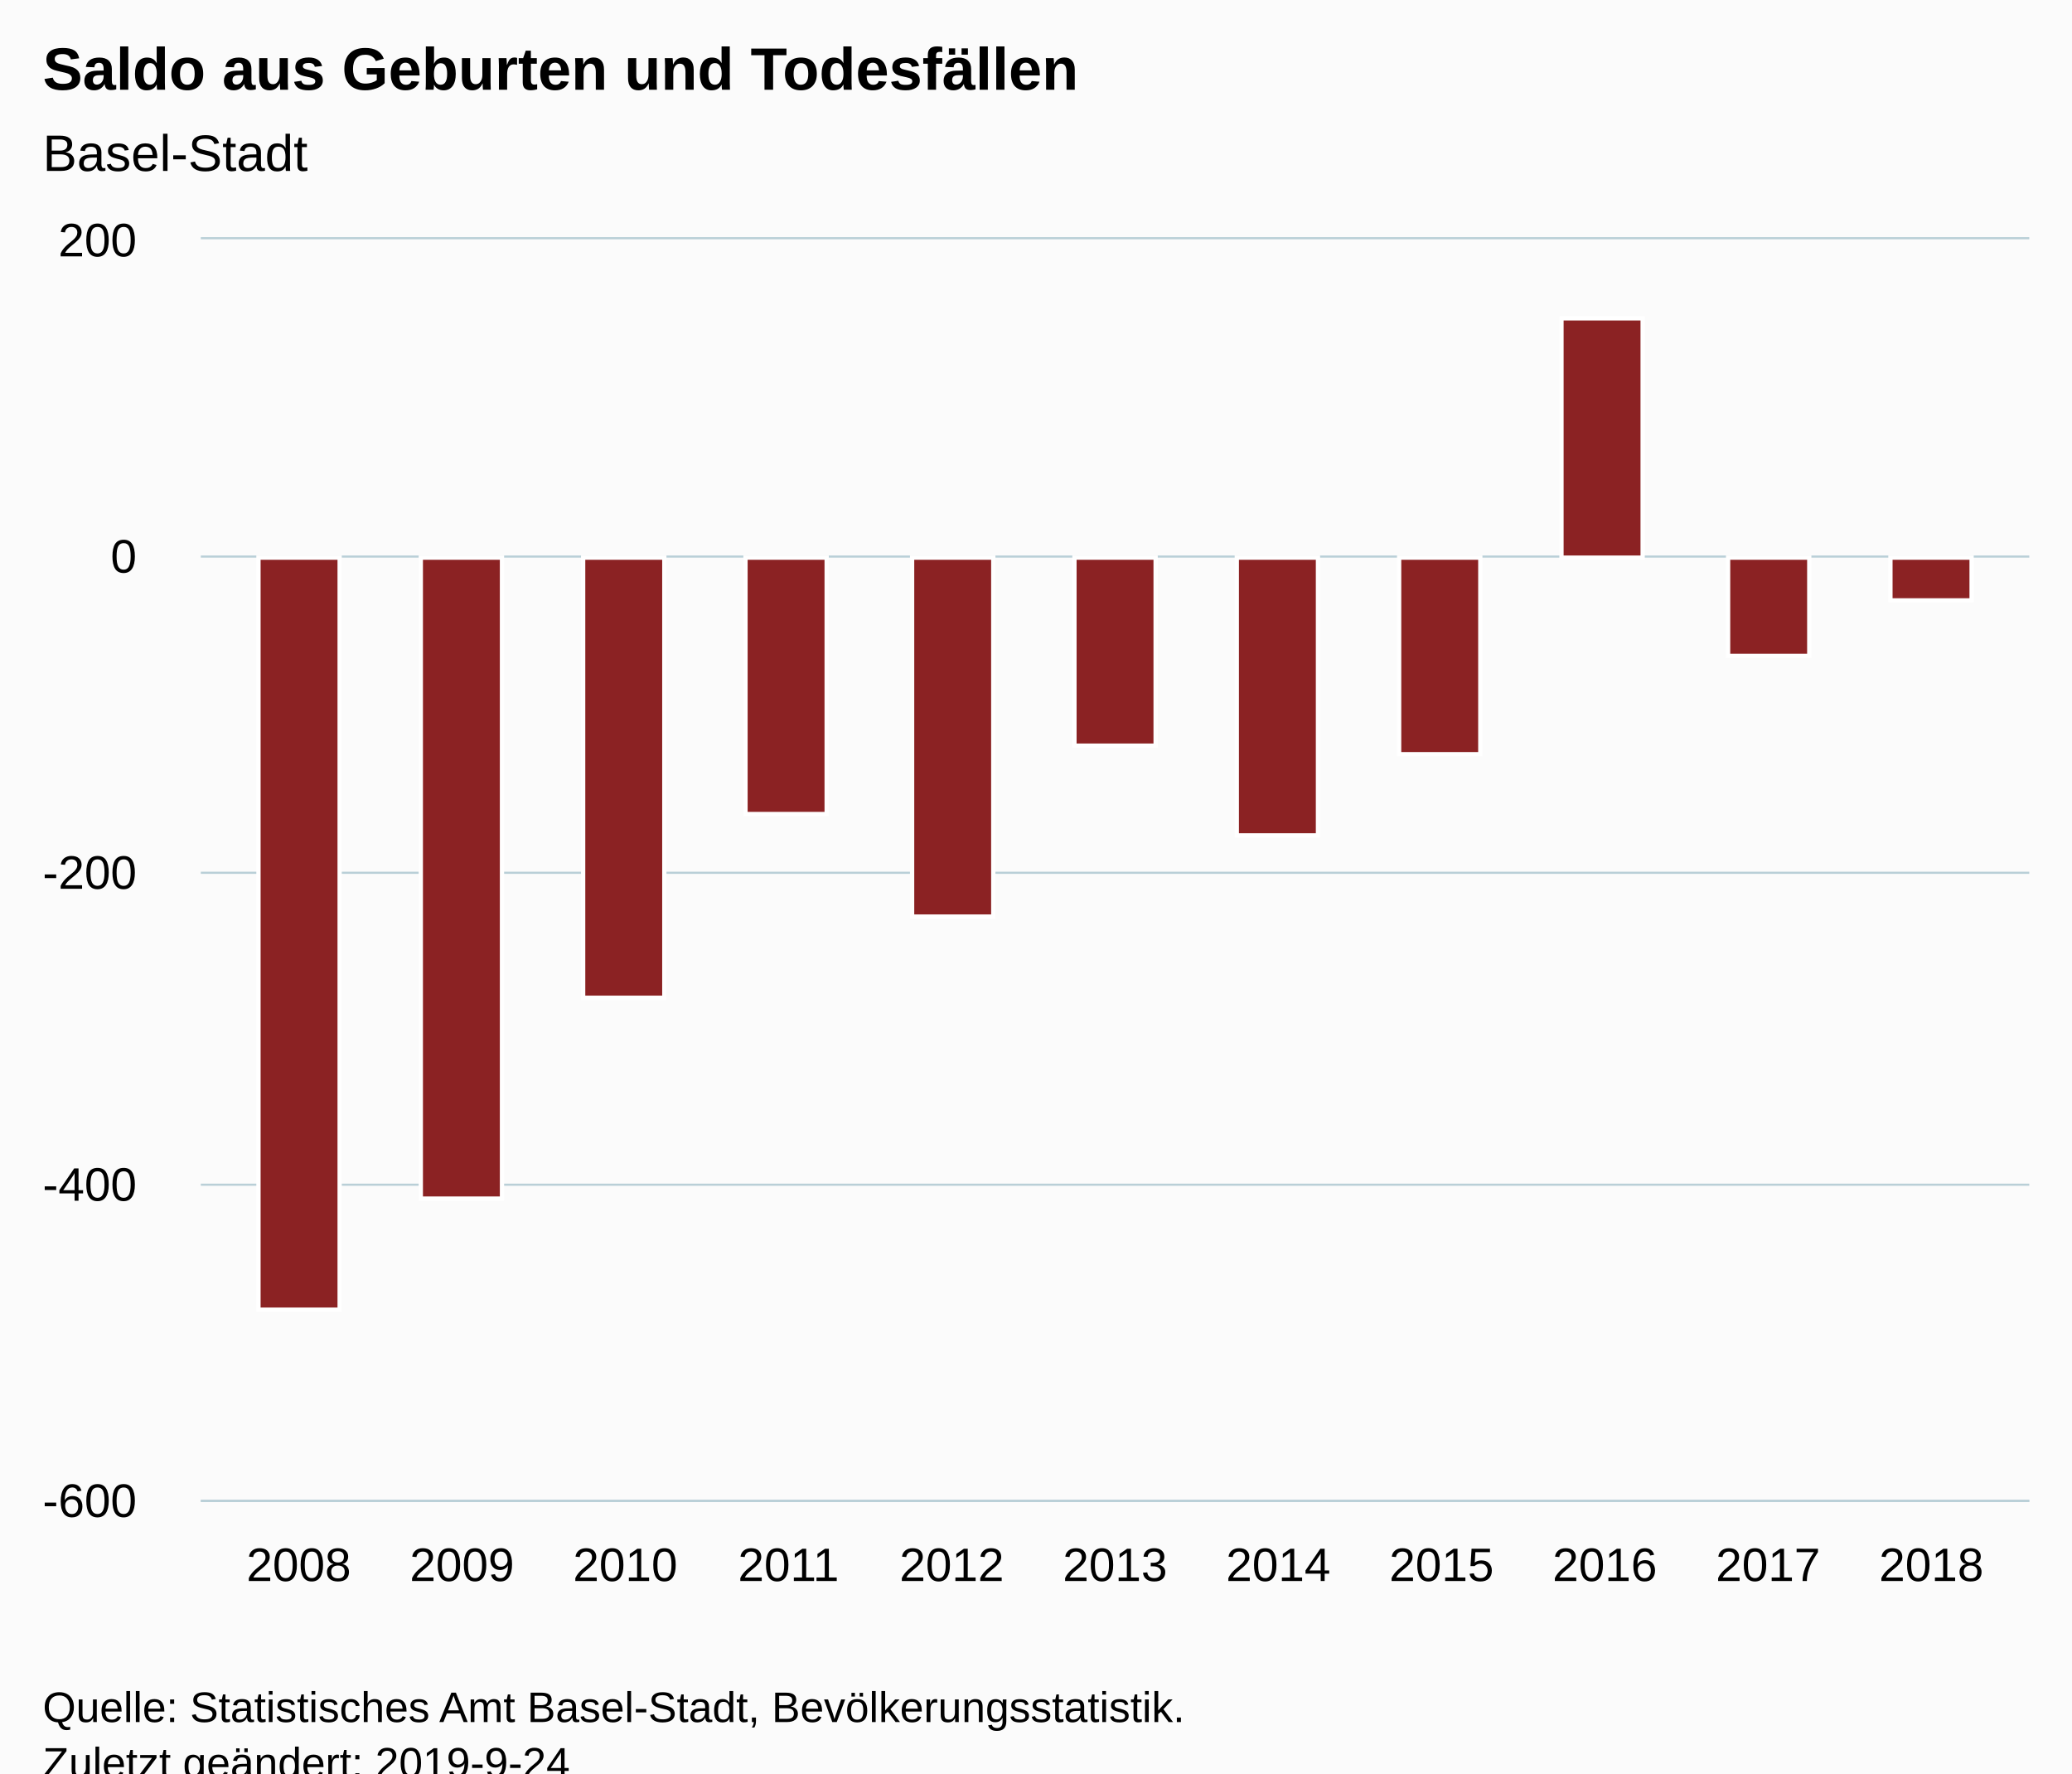
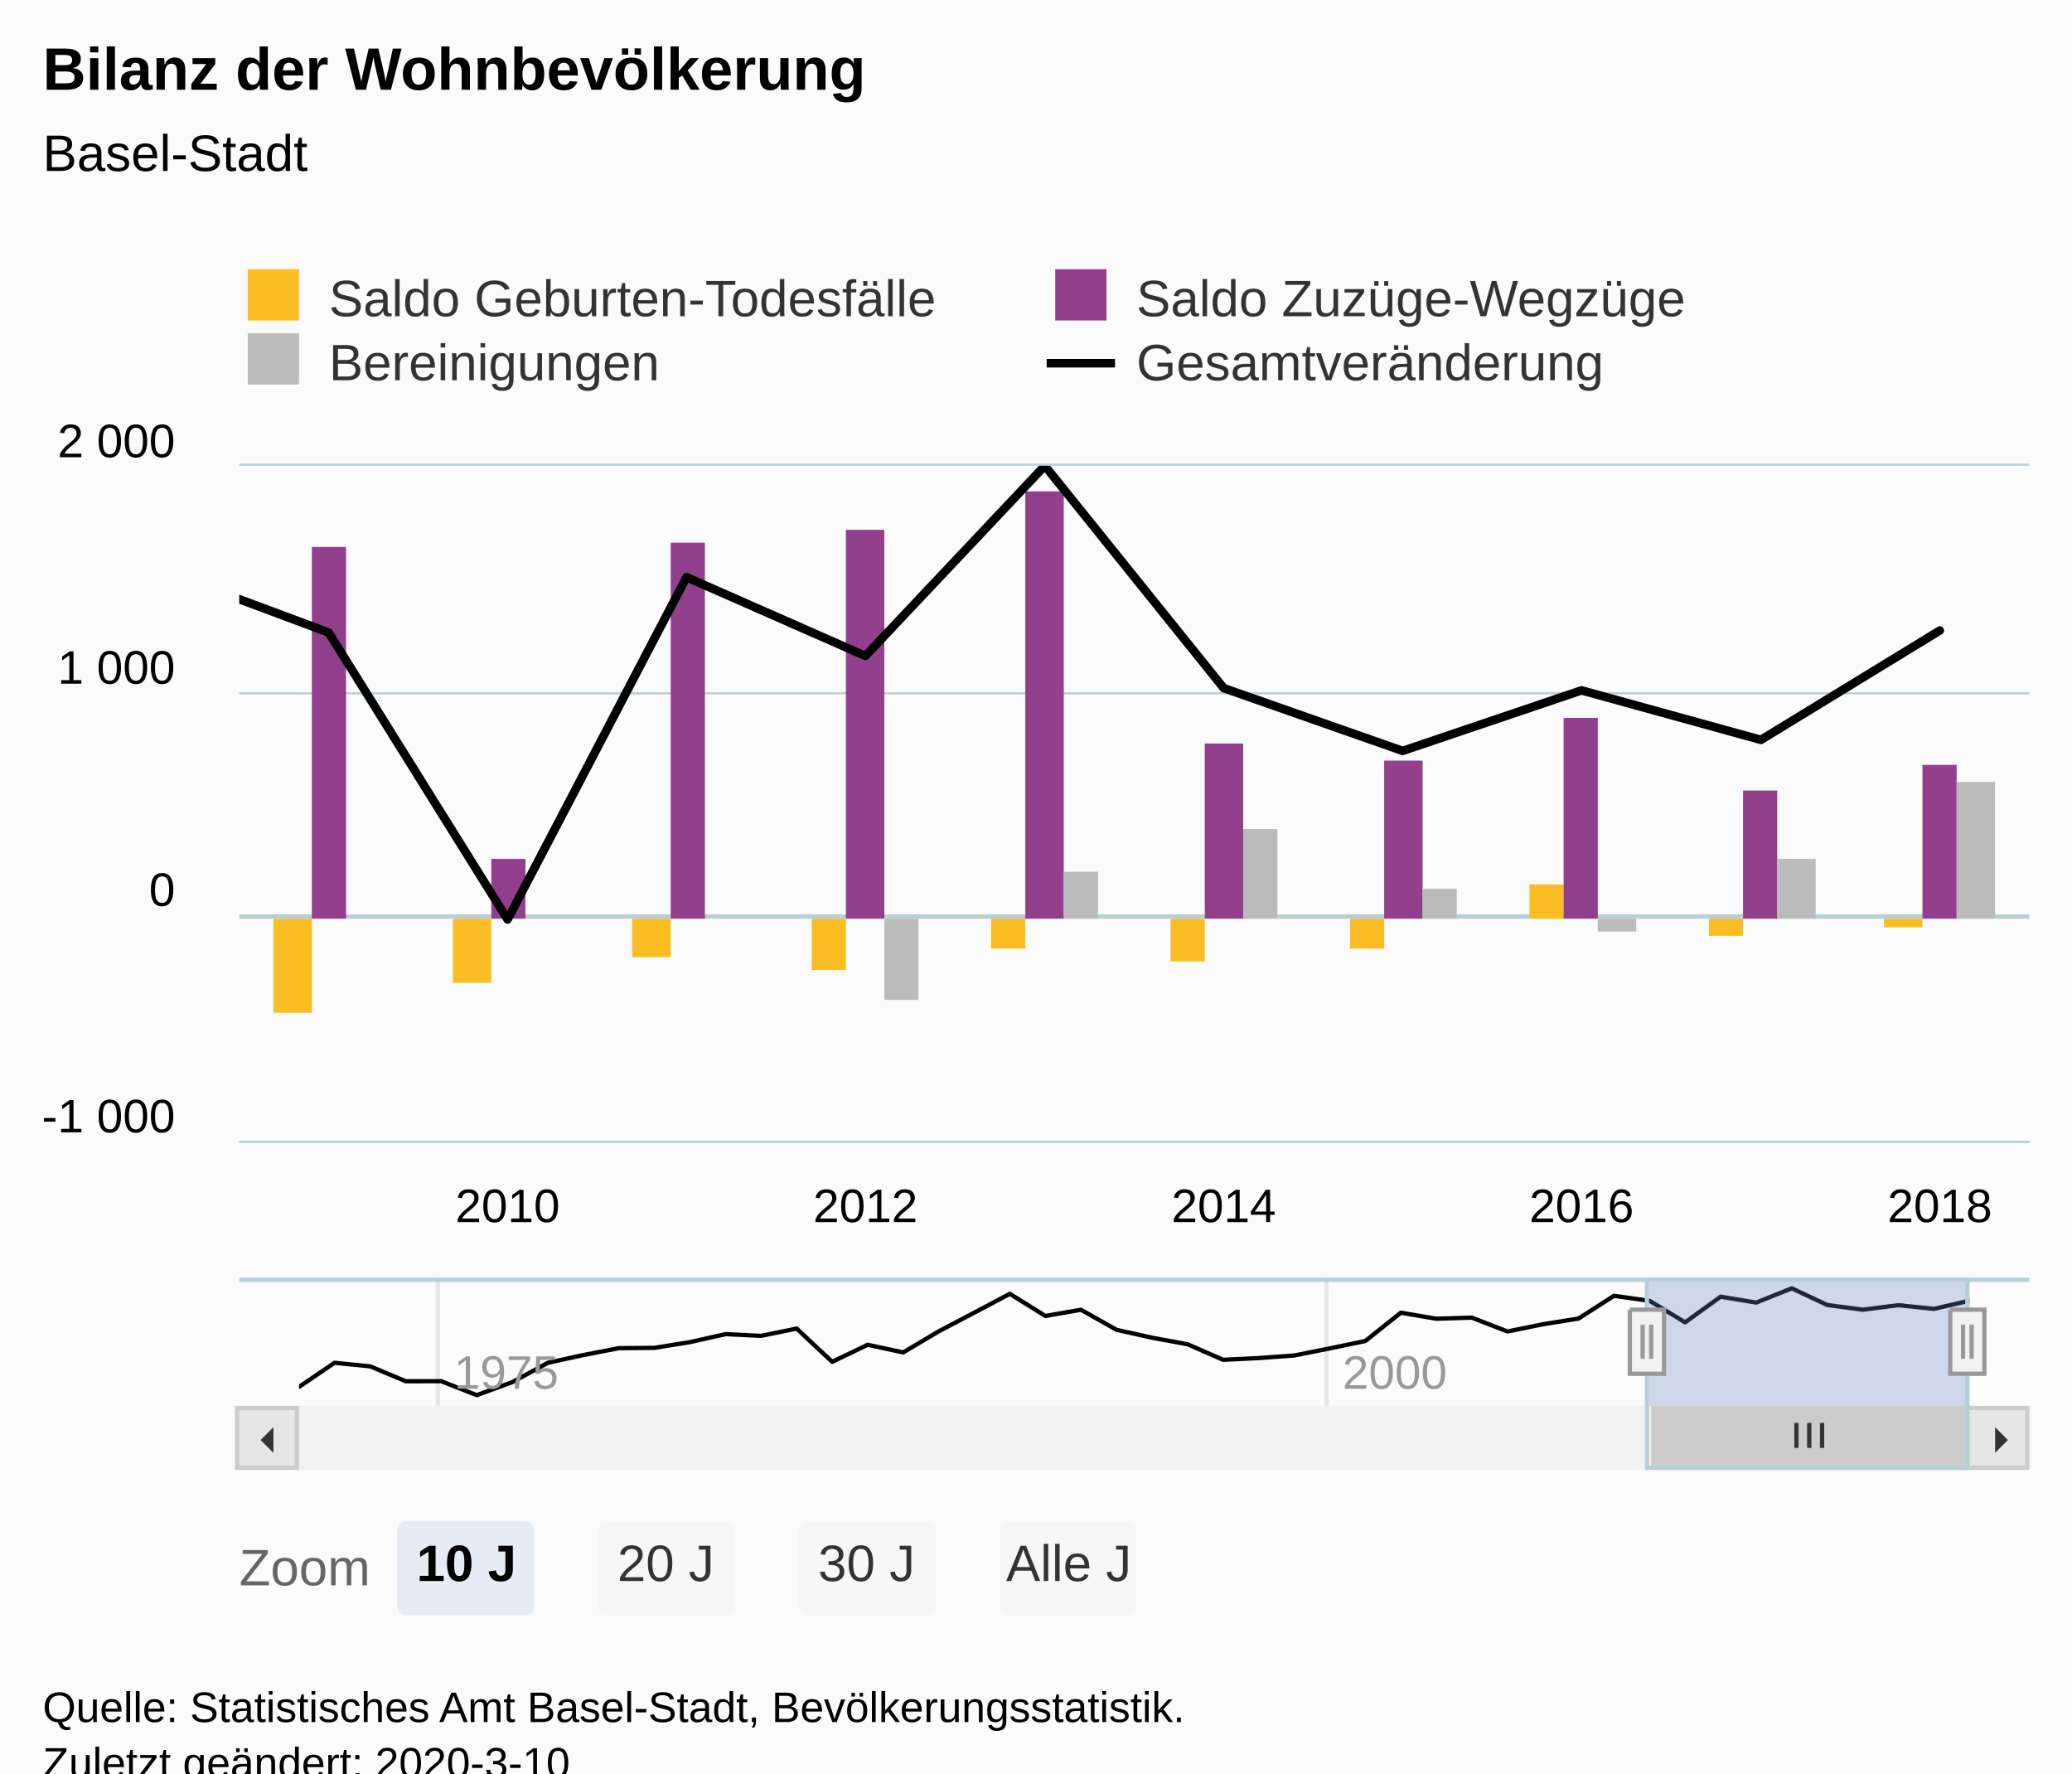
<svg xmlns="http://www.w3.org/2000/svg" version="1.1" class="highcharts-root" style="font-family:Arial;font-size:12px;" viewBox="0 0 485 415">
  <defs>
-     <clipPath id="highcharts-9hcsncm-6">
-       <rect x="0" y="0" width="428" height="295" fill="none" />
+     <clipPath id="highcharts-705a0f4-9">
+       <rect x="0" y="0" width="419" height="158" fill="none" />
    </clipPath>
-     <clipPath id="highcharts-9hcsncm-7">
-       <rect x="0" y="0" width="428" height="295" fill="none" />
+     <clipPath id="highcharts-705a0f4-10">
+       <rect x="0" y="0" width="419" height="158" fill="none" />
+     </clipPath>
+     <clipPath id="highcharts-705a0f4-11">
+       <rect x="0" y="0" width="391" height="30" fill="none" />
    </clipPath>
  </defs>
  <rect fill="#fbfbfb" class="highcharts-background" x="0" y="0" width="485" height="428" rx="0" ry="0" />
-   <rect fill="none" class="highcharts-plot-background" x="47" y="56" width="428" height="295" />
+   <rect fill="none" class="highcharts-plot-background" x="56" y="109" width="419" height="158" />
  <g class="highcharts-pane-group" data-z-index="0" />
+   <g class="highcharts-plot-lines-0" data-z-index="0">
+     <path fill="none" class="highcharts-plot-line " stroke="#B9CFD7" stroke-width="1" d="M 56 214.5 L 475 214.5" />
+   </g>
  <g class="highcharts-grid highcharts-xaxis-grid " data-z-index="1">
-     <path fill="none" data-z-index="1" class="highcharts-grid-line" d="M 69.5 56 L 69.5 351" opacity="1" />
-     <path fill="none" data-z-index="1" class="highcharts-grid-line" d="M 107.5 56 L 107.5 351" opacity="1" />
-     <path fill="none" data-z-index="1" class="highcharts-grid-line" d="M 145.5 56 L 145.5 351" opacity="1" />
-     <path fill="none" data-z-index="1" class="highcharts-grid-line" d="M 184.5 56 L 184.5 351" opacity="1" />
-     <path fill="none" data-z-index="1" class="highcharts-grid-line" d="M 222.5 56 L 222.5 351" opacity="1" />
-     <path fill="none" data-z-index="1" class="highcharts-grid-line" d="M 260.5 56 L 260.5 351" opacity="1" />
-     <path fill="none" data-z-index="1" class="highcharts-grid-line" d="M 298.5 56 L 298.5 351" opacity="1" />
-     <path fill="none" data-z-index="1" class="highcharts-grid-line" d="M 336.5 56 L 336.5 351" opacity="1" />
-     <path fill="none" data-z-index="1" class="highcharts-grid-line" d="M 375.5 56 L 375.5 351" opacity="1" />
-     <path fill="none" data-z-index="1" class="highcharts-grid-line" d="M 413.5 56 L 413.5 351" opacity="1" />
-     <path fill="none" data-z-index="1" class="highcharts-grid-line" d="M 451.5 56 L 451.5 351" opacity="1" />
+     <path fill="none" data-z-index="1" class="highcharts-grid-line" d="M 118.5 109 L 118.5 267" opacity="1" />
+     <path fill="none" data-z-index="1" class="highcharts-grid-line" d="M 202.5 109 L 202.5 267" opacity="1" />
+     <path fill="none" data-z-index="1" class="highcharts-grid-line" d="M 285.5 109 L 285.5 267" opacity="1" />
+     <path fill="none" data-z-index="1" class="highcharts-grid-line" d="M 369.5 109 L 369.5 267" opacity="1" />
+     <path fill="none" data-z-index="1" class="highcharts-grid-line" d="M 453.5 109 L 453.5 267" opacity="1" />
+   </g>
+   <g class="highcharts-grid highcharts-xaxis-grid highcharts-navigator-xaxis" data-z-index="1">
+     <path fill="none" stroke="#e6e6e6" stroke-width="1" data-z-index="1" class="highcharts-grid-line" d="M 102.5 299 L 102.5 329" opacity="1" />
+     <path fill="none" stroke="#e6e6e6" stroke-width="1" data-z-index="1" class="highcharts-grid-line" d="M 310.5 299 L 310.5 329" opacity="1" />
  </g>
  <g class="highcharts-grid highcharts-yaxis-grid " data-z-index="1">
-     <path fill="none" stroke="#B9CFD7" stroke-width="0.5" data-z-index="1" class="highcharts-grid-line" d="M 47 351.25 L 475 351.25" opacity="1" />
-     <path fill="none" stroke="#B9CFD7" stroke-width="0.5" data-z-index="1" class="highcharts-grid-line" d="M 47 277.25 L 475 277.25" opacity="1" />
-     <path fill="none" stroke="#B9CFD7" stroke-width="0.5" data-z-index="1" class="highcharts-grid-line" d="M 47 204.25 L 475 204.25" opacity="1" />
-     <path fill="none" stroke="#B9CFD7" stroke-width="0.5" data-z-index="1" class="highcharts-grid-line" d="M 47 130.25 L 475 130.25" opacity="1" />
-     <path fill="none" stroke="#B9CFD7" stroke-width="0.5" data-z-index="1" class="highcharts-grid-line" d="M 47 55.75 L 475 55.75" opacity="1" />
-   </g>
-   <rect fill="none" class="highcharts-plot-border" data-z-index="1" x="47" y="56" width="428" height="295" />
+     <path fill="none" stroke="#B9CFD7" stroke-width="0.5" data-z-index="1" class="highcharts-grid-line" d="M 56 267.25 L 475 267.25" opacity="1" />
+     <path fill="none" stroke="#B9CFD7" stroke-width="0.5" data-z-index="1" class="highcharts-grid-line" d="M 56 214.25 L 475 214.25" opacity="1" />
+     <path fill="none" stroke="#B9CFD7" stroke-width="0.5" data-z-index="1" class="highcharts-grid-line" d="M 56 162.25 L 475 162.25" opacity="1" />
+     <path fill="none" stroke="#B9CFD7" stroke-width="0.5" data-z-index="1" class="highcharts-grid-line" d="M 56 108.75 L 475 108.75" opacity="1" />
+   </g>
+   <g class="highcharts-grid highcharts-yaxis-grid highcharts-navigator-yaxis" data-z-index="1">
+     <path fill="none" data-z-index="1" class="highcharts-grid-line" d="M 70 309.5 L 461 309.5" opacity="1" />
+   </g>
+   <rect fill="none" class="highcharts-plot-border" data-z-index="1" x="56" y="109" width="419" height="158" />
  <g class="highcharts-axis highcharts-xaxis " data-z-index="2">
-     <path fill="none" class="highcharts-axis-line" stroke="#B9CFD7" stroke-width="0.5" data-z-index="7" d="M 47 351.25 L 475 351.25" />
+     <path fill="none" class="highcharts-axis-line" stroke="#B9CFD7" stroke-width="0.5" data-z-index="7" d="M 56 267.25 L 475 267.25" />
+   </g>
+   <g class="highcharts-axis highcharts-xaxis highcharts-navigator-xaxis" data-z-index="2">
+     <path fill="none" class="highcharts-axis-line" data-z-index="7" d="M 70 329 L 461 329" />
  </g>
  <g class="highcharts-axis highcharts-yaxis " data-z-index="2">
-     <path fill="none" class="highcharts-axis-line" data-z-index="7" d="M 47 56 L 47 351" />
+     <path fill="none" class="highcharts-axis-line" data-z-index="7" d="M 56 109 L 56 267" />
+   </g>
+   <g class="highcharts-axis highcharts-yaxis highcharts-navigator-yaxis" data-z-index="2">
+     <path fill="none" class="highcharts-axis-line" data-z-index="7" d="M 56 299 L 56 329" />
+   </g>
+   <g class="highcharts-scrollbar" data-z-index="3" transform="translate(56,330)">
+     <rect fill="#f2f2f2" class="highcharts-scrollbar-track" x="0" rx="0" ry="0" height="14" width="419" stroke="#f2f2f2" stroke-width="1" y="-0.5" />
+     <g transform="translate(331,-0.5)">
+       <rect fill="#cccccc" class="highcharts-scrollbar-thumb" height="14" width="74" rx="0" ry="0" stroke="#cccccc" stroke-width="1" />
+       <path fill="none" d="M -3 3.5 L -3 9.333 M 0 3.5 L 0 9.333 M 3 3.5 L 3 9.333" class="highcharts-scrollbar-rifles" stroke="#333333" stroke-width="1" transform="translate(36.5,0)" />
+     </g>
+     <g>
+       <rect fill="#e6e6e6" class="highcharts-scrollbar-button" stroke="#cccccc" stroke-width="1" x="-0.5" y="-0.5" width="14" height="14" rx="0" ry="0" />
+       <path fill="#333333" d="M 8 4 L 8 10 L 5 7" class="highcharts-scrollbar-arrow" />
+     </g>
+     <g transform="translate(405,0)">
+       <rect fill="#e6e6e6" class="highcharts-scrollbar-button" stroke="#cccccc" stroke-width="1" x="-0.5" y="-0.5" width="14" height="14" rx="0" ry="0" />
+       <path fill="#333333" d="M 6 4 L 6 10 L 9 7" class="highcharts-scrollbar-arrow" />
+     </g>
  </g>
  <g class="highcharts-series-group" data-z-index="3">
-     <g data-z-index="0.1" class="highcharts-series highcharts-series-0 highcharts-column-series " transform="translate(47,56) scale(1 1)" clip-path="url(#highcharts-9hcsncm-7)">
-       <rect x="13.5" y="74.5" width="19" height="176" fill="#8b2223" stroke="#ffffff" stroke-width="1" class="highcharts-point highcharts-negative" />
-       <rect x="51.5" y="74.5" width="19" height="150" fill="#8b2223" stroke="#ffffff" stroke-width="1" class="highcharts-point highcharts-negative" />
-       <rect x="89.5" y="74.5" width="19" height="103" fill="#8b2223" stroke="#ffffff" stroke-width="1" class="highcharts-point highcharts-negative" />
-       <rect x="127.5" y="74.5" width="19" height="60" fill="#8b2223" stroke="#ffffff" stroke-width="1" class="highcharts-point highcharts-negative" />
-       <rect x="166.5" y="74.5" width="19" height="84" fill="#8b2223" stroke="#ffffff" stroke-width="1" class="highcharts-point highcharts-negative" />
-       <rect x="204.5" y="74.5" width="19" height="44" fill="#8b2223" stroke="#ffffff" stroke-width="1" class="highcharts-point highcharts-negative" />
-       <rect x="242.5" y="74.5" width="19" height="65" fill="#8b2223" stroke="#ffffff" stroke-width="1" class="highcharts-point highcharts-negative" />
-       <rect x="280.5" y="74.5" width="19" height="46" fill="#8b2223" stroke="#ffffff" stroke-width="1" class="highcharts-point highcharts-negative" />
-       <rect x="318.5" y="18.5" width="19" height="56" fill="#8b2223" stroke="#ffffff" stroke-width="1" class="highcharts-point" />
-       <rect x="357.5" y="74.5" width="19" height="23" fill="#8b2223" stroke="#ffffff" stroke-width="1" class="highcharts-point highcharts-negative" />
-       <rect x="395.5" y="74.5" width="19" height="10" fill="#8b2223" stroke="#ffffff" stroke-width="1" class="highcharts-point highcharts-negative" />
-     </g>
-     <g data-z-index="0.1" class="highcharts-markers highcharts-series-0 highcharts-column-series " transform="translate(47,56) scale(1 1)" clip-path="none" />
+     <g data-z-index="0.1" class="highcharts-series highcharts-series-0 highcharts-column-series " transform="translate(56,109) scale(1 1)" clip-path="url(#highcharts-705a0f4-10)">
+       <rect x="8" y="106" width="9" height="22" fill="#FABD24" class="highcharts-point highcharts-negative" />
+       <rect x="50" y="106" width="9" height="15" fill="#FABD24" class="highcharts-point highcharts-negative" />
+       <rect x="92" y="106" width="9" height="9" fill="#FABD24" class="highcharts-point highcharts-negative" />
+       <rect x="134" y="106" width="8" height="12" fill="#FABD24" class="highcharts-point highcharts-negative" />
+       <rect x="176" y="106" width="8" height="7" fill="#FABD24" class="highcharts-point highcharts-negative" />
+       <rect x="218" y="106" width="8" height="10" fill="#FABD24" class="highcharts-point highcharts-negative" />
+       <rect x="260" y="106" width="8" height="7" fill="#FABD24" class="highcharts-point highcharts-negative" />
+       <rect x="302" y="98" width="8" height="8" fill="#FABD24" class="highcharts-point" />
+       <rect x="344" y="106" width="8" height="4" fill="#FABD24" class="highcharts-point highcharts-negative" />
+       <rect x="385" y="106" width="9" height="2" fill="#FABD24" class="highcharts-point highcharts-negative" />
+     </g>
+     <g data-z-index="0.1" class="highcharts-markers highcharts-series-0 highcharts-column-series " transform="translate(56,109) scale(1 1)" clip-path="none" />
+     <g data-z-index="0.1" class="highcharts-series highcharts-series-1 highcharts-column-series " transform="translate(56,109) scale(1 1)" clip-path="url(#highcharts-705a0f4-10)">
+       <rect x="17" y="19" width="8" height="87" fill="#923F8D" class="highcharts-point" />
+       <rect x="59" y="92" width="8" height="14" fill="#923F8D" class="highcharts-point" />
+       <rect x="101" y="18" width="8" height="88" fill="#923F8D" class="highcharts-point" />
+       <rect x="142" y="15" width="9" height="91" fill="#923F8D" class="highcharts-point" />
+       <rect x="184" y="6" width="9" height="100" fill="#923F8D" class="highcharts-point" />
+       <rect x="226" y="65" width="9" height="41" fill="#923F8D" class="highcharts-point" />
+       <rect x="268" y="69" width="9" height="37" fill="#923F8D" class="highcharts-point" />
+       <rect x="310" y="59" width="8" height="47" fill="#923F8D" class="highcharts-point" />
+       <rect x="352" y="76" width="8" height="30" fill="#923F8D" class="highcharts-point" />
+       <rect x="394" y="70" width="8" height="36" fill="#923F8D" class="highcharts-point" />
+     </g>
+     <g data-z-index="0.1" class="highcharts-markers highcharts-series-1 highcharts-column-series " transform="translate(56,109) scale(1 1)" clip-path="none" />
+     <g data-z-index="0.1" class="highcharts-series highcharts-series-2 highcharts-column-series " transform="translate(56,109) scale(1 1)" clip-path="url(#highcharts-705a0f4-10)">
+       <rect x="151" y="106" width="8" height="19" fill="#bbbbbb" class="highcharts-point highcharts-negative" />
+       <rect x="193" y="95" width="8" height="11" fill="#bbbbbb" class="highcharts-point" />
+       <rect x="235" y="85" width="8" height="21" fill="#bbbbbb" class="highcharts-point" />
+       <rect x="277" y="99" width="8" height="7" fill="#bbbbbb" class="highcharts-point" />
+       <rect x="318" y="106" width="9" height="3" fill="#bbbbbb" class="highcharts-point highcharts-negative" />
+       <rect x="360" y="92" width="9" height="14" fill="#bbbbbb" class="highcharts-point" />
+       <rect x="402" y="74" width="9" height="32" fill="#bbbbbb" class="highcharts-point" />
+     </g>
+     <g data-z-index="0.1" class="highcharts-markers highcharts-series-2 highcharts-column-series " transform="translate(56,109) scale(1 1)" clip-path="none" />
+     <g data-z-index="0.1" class="highcharts-series highcharts-series-3 highcharts-line-series " transform="translate(56,109) scale(1 1)" clip-path="url(#highcharts-705a0f4-10)">
+       <path fill="none" d="M -21.053 23.384 L 20.939 39.026 L 62.816 106.176 L 104.693 26.07 L 146.57 44.503 L 188.561 0 L 230.439 52.035 L 272.316 66.729 L 314.193 52.561 L 356.184 64.148 L 398.061 38.552" class="highcharts-graph" data-z-index="1" stroke="#000000" stroke-width="2" stroke-linejoin="round" stroke-linecap="round" />
+     </g>
+     <g data-z-index="0.1" class="highcharts-markers highcharts-series-3 highcharts-line-series " transform="translate(56,109) scale(1 1)" clip-path="none" />
+     <g data-z-index="0.1" class="highcharts-series highcharts-series-4 highcharts-line-series highcharts-navigator-series" transform="translate(70,299) scale(1 1)" clip-path="url(#highcharts-705a0f4-11)">
+       <path fill="none" d="M 0 25.565 L 8.313 19.929 L 16.649 20.758 L 24.963 24.246 L 33.276 24.234 L 41.589 27.5 L 49.926 24.451 L 58.239 19.933 L 66.552 18.112 L 74.866 16.505 L 83.202 16.43 L 91.515 15.087 L 99.828 13.223 L 108.142 13.622 L 116.478 11.919 L 124.791 19.7 L 133.104 15.707 L 141.418 17.504 L 149.754 12.555 L 158.067 8.187 L 166.381 3.784 L 174.694 8.969 L 183.03 7.516 L 191.343 12.204 L 199.657 14.06 L 207.97 15.585 L 216.306 19.23 L 224.619 18.819 L 232.933 18.219 L 241.246 16.56 L 249.582 14.83 L 257.896 8.203 L 266.209 9.617 L 274.522 9.356 L 282.858 12.599 L 291.172 10.904 L 299.485 9.577 L 307.798 4.254 L 316.134 5.427 L 324.448 10.462 L 332.761 4.455 L 341.074 5.837 L 349.411 2.5 L 357.724 6.402 L 366.037 7.504 L 374.351 6.442 L 382.687 7.31 L 391 5.391" class="highcharts-graph" data-z-index="1" stroke="#000000" stroke-width="1" stroke-linejoin="round" stroke-linecap="round" />
+     </g>
+     <g data-z-index="0.1" class="highcharts-markers highcharts-series-4 highcharts-line-series highcharts-navigator-series" transform="translate(70,299) scale(1 1)" clip-path="none" />
  </g>
  <text x="10" text-anchor="start" class="highcharts-title" data-z-index="4" style="color:#000000;font-size:14px;font-weight:bold;fill:#000000;" y="21">
-     <tspan>Saldo aus Geburten und Todesfällen</tspan>
+     <tspan>Bilanz der Wohnbevölkerung</tspan>
  </text>
  <text x="10" text-anchor="start" class="highcharts-subtitle" data-z-index="4" style="color:#000000;font-size:12px;font-weight:normal;font-family:Arial;fill:#000000;" y="40">
    <tspan>Basel-Stadt</tspan>
  </text>
  <g class="highcharts-axis-labels highcharts-xaxis-labels " data-z-index="7">
-     <text x="69.929" style="color:#000000;cursor:default;font-size:11px;fill:#000000;" text-anchor="middle" transform="translate(0,0)" y="370" opacity="1">2008</text>
-     <text x="108.143" style="color:#000000;cursor:default;font-size:11px;fill:#000000;" text-anchor="middle" transform="translate(0,0)" y="370" opacity="1">2009</text>
-     <text x="146.357" style="color:#000000;cursor:default;font-size:11px;fill:#000000;" text-anchor="middle" transform="translate(0,0)" y="370" opacity="1">2010</text>
-     <text x="184.571" style="color:#000000;cursor:default;font-size:11px;fill:#000000;" text-anchor="middle" transform="translate(0,0)" y="370" opacity="1">2011</text>
-     <text x="222.786" style="color:#000000;cursor:default;font-size:11px;fill:#000000;" text-anchor="middle" transform="translate(0,0)" y="370" opacity="1">2012</text>
-     <text x="261" style="color:#000000;cursor:default;font-size:11px;fill:#000000;" text-anchor="middle" transform="translate(0,0)" y="370" opacity="1">2013</text>
-     <text x="299.214" style="color:#000000;cursor:default;font-size:11px;fill:#000000;" text-anchor="middle" transform="translate(0,0)" y="370" opacity="1">2014</text>
-     <text x="337.429" style="color:#000000;cursor:default;font-size:11px;fill:#000000;" text-anchor="middle" transform="translate(0,0)" y="370" opacity="1">2015</text>
-     <text x="375.643" style="color:#000000;cursor:default;font-size:11px;fill:#000000;" text-anchor="middle" transform="translate(0,0)" y="370" opacity="1">2016</text>
-     <text x="413.857" style="color:#000000;cursor:default;font-size:11px;fill:#000000;" text-anchor="middle" transform="translate(0,0)" y="370" opacity="1">2017</text>
-     <text x="452.071" style="color:#000000;cursor:default;font-size:11px;fill:#000000;" text-anchor="middle" transform="translate(0,0)" y="370" opacity="1">2018</text>
+     <text x="118.816" style="color:#000000;cursor:default;font-size:11px;fill:#000000;" text-anchor="middle" transform="translate(0,0)" y="286" opacity="1">2010</text>
+     <text x="202.57" style="color:#000000;cursor:default;font-size:11px;fill:#000000;" text-anchor="middle" transform="translate(0,0)" y="286" opacity="1">2012</text>
+     <text x="286.439" style="color:#000000;cursor:default;font-size:11px;fill:#000000;" text-anchor="middle" transform="translate(0,0)" y="286" opacity="1">2014</text>
+     <text x="370.193" style="color:#000000;cursor:default;font-size:11px;fill:#000000;" text-anchor="middle" transform="translate(0,0)" y="286" opacity="1">2016</text>
+     <text x="454.061" style="color:#000000;cursor:default;font-size:11px;fill:#000000;" text-anchor="middle" transform="translate(0,0)" y="286" opacity="1">2018</text>
+   </g>
+   <g class="highcharts-axis-labels highcharts-xaxis-labels highcharts-navigator-xaxis" data-z-index="7">
+     <text x="314.246" style="color:#999999;cursor:default;font-size:11px;fill:#999999;" text-anchor="start" transform="translate(0,0)" y="325" opacity="1">2000</text>
+     <text x="106.276" style="color:#999999;cursor:default;font-size:11px;fill:#999999;" text-anchor="start" transform="translate(0,0)" y="325" opacity="1">1975</text>
  </g>
  <g class="highcharts-axis-labels highcharts-yaxis-labels " data-z-index="7">
-     <text x="32" style="color:#000000;cursor:default;font-size:11px;fill:#000000;" text-anchor="end" transform="translate(0,0)" y="355" opacity="1">-600</text>
-     <text x="32" style="color:#000000;cursor:default;font-size:11px;fill:#000000;" text-anchor="end" transform="translate(0,0)" y="281" opacity="1">-400</text>
-     <text x="32" style="color:#000000;cursor:default;font-size:11px;fill:#000000;" text-anchor="end" transform="translate(0,0)" y="208" opacity="1">-200</text>
-     <text x="32" style="color:#000000;cursor:default;font-size:11px;fill:#000000;" text-anchor="end" transform="translate(0,0)" y="134" opacity="1">0</text>
-     <text x="32" style="color:#000000;cursor:default;font-size:11px;fill:#000000;" text-anchor="end" transform="translate(0,0)" y="60" opacity="1">200</text>
+     <text x="41" style="color:#000000;cursor:default;font-size:11px;fill:#000000;" text-anchor="end" transform="translate(0,0)" y="265" opacity="1">
+       <tspan>-1 000</tspan>
+     </text>
+     <text x="41" style="color:#000000;cursor:default;font-size:11px;fill:#000000;" text-anchor="end" transform="translate(0,0)" y="212" opacity="1">0</text>
+     <text x="41" style="color:#000000;cursor:default;font-size:11px;fill:#000000;" text-anchor="end" transform="translate(0,0)" y="160" opacity="1">
+       <tspan>1 000</tspan>
+     </text>
+     <text x="41" style="color:#000000;cursor:default;font-size:11px;fill:#000000;" text-anchor="end" transform="translate(0,0)" y="107" opacity="1">
+       <tspan>2 000</tspan>
+     </text>
+   </g>
+   <g class="highcharts-axis-labels highcharts-yaxis-labels highcharts-navigator-yaxis" data-z-index="7" />
+   <g class="highcharts-range-selector-group" data-z-index="7" transform="translate(0,346)">
+     <g class="highcharts-range-selector-buttons" transform="translate(0,10)">
+       <text x="56" y="15" style="color:#666666;fill:#666666;">Zoom</text>
+       <g class="highcharts-button highcharts-button-pressed" data-z-index="7" style="cursor:pointer;" transform="translate(93,0)">
+         <rect fill="#e6ebf5" class=" highcharts-button-box" x="0" y="0" width="32" height="22" rx="2" ry="2" />
+         <text x="4.5" data-z-index="1" style="font-weight:bold;color:#000000;fill:#000000;" y="14">
+           <tspan>10 J</tspan>
+         </text>
+       </g>
+       <g class="highcharts-button highcharts-button-normal" data-z-index="7" style="cursor:pointer;" transform="translate(140,0)">
+         <rect fill="#f7f7f7" class=" highcharts-button-box" x="0" y="0" width="32" height="22" rx="2" ry="2" />
+         <text x="4.5" data-z-index="1" style="font-weight:normal;color:#333333;fill:#333333;" y="14">
+           <tspan>20 J</tspan>
+         </text>
+       </g>
+       <g class="highcharts-button highcharts-button-normal" data-z-index="7" style="cursor:pointer;" transform="translate(187,0)">
+         <rect fill="#f7f7f7" class=" highcharts-button-box" x="0" y="0" width="32" height="22" rx="2" ry="2" />
+         <text x="4.5" data-z-index="1" style="font-weight:normal;color:#333333;fill:#333333;" y="14">
+           <tspan>30 J</tspan>
+         </text>
+       </g>
+       <g class="highcharts-button highcharts-button-normal" data-z-index="7" style="cursor:pointer;" transform="translate(234,0)">
+         <rect fill="#f7f7f7" class=" highcharts-button-box" x="0" y="0" width="32" height="22" rx="2" ry="2" />
+         <text x="1.5" data-z-index="1" style="font-weight:normal;color:#333333;fill:#333333;" y="14">
+           <tspan>Alle J</tspan>
+         </text>
+       </g>
+     </g>
+   </g>
+   <g class="highcharts-legend" data-z-index="7" transform="translate(48,56)">
+     <rect fill="none" class="highcharts-legend-box" rx="0" ry="0" x="0" y="0" width="374" height="41" visibility="visible" />
+     <g data-z-index="1">
+       <g>
+         <g class="highcharts-legend-item highcharts-column-series highcharts-color-undefined highcharts-series-0" data-z-index="1" transform="translate(8,3)">
+           <text x="21" style="color:#333333;font-size:12px;font-weight:normal;cursor:pointer;fill:#333333;" text-anchor="start" data-z-index="2" y="15">
+             <tspan>Saldo Geburten-Todesfälle</tspan>
+           </text>
+           <rect x="2" y="4" width="12" height="12" fill="#FABD24" class="highcharts-point" data-z-index="3" />
+         </g>
+         <g class="highcharts-legend-item highcharts-column-series highcharts-color-undefined highcharts-series-1" data-z-index="1" transform="translate(197,3)">
+           <text x="21" y="15" style="color:#333333;font-size:12px;font-weight:normal;cursor:pointer;fill:#333333;" text-anchor="start" data-z-index="2">
+             <tspan>Saldo Zuzüge-Wegzüge</tspan>
+           </text>
+           <rect x="2" y="4" width="12" height="12" fill="#923F8D" class="highcharts-point" data-z-index="3" />
+         </g>
+         <g class="highcharts-legend-item highcharts-column-series highcharts-color-undefined highcharts-series-2" data-z-index="1" transform="translate(8,18)">
+           <text x="21" y="15" style="color:#333333;font-size:12px;font-weight:normal;cursor:pointer;fill:#333333;" text-anchor="start" data-z-index="2">
+             <tspan>Bereinigungen</tspan>
+           </text>
+           <rect x="2" y="4" width="12" height="12" fill="#bbbbbb" class="highcharts-point" data-z-index="3" />
+         </g>
+         <g class="highcharts-legend-item highcharts-line-series highcharts-color-undefined highcharts-series-3" data-z-index="1" transform="translate(197,18)">
+           <path fill="none" d="M 0 11 L 16 11" class="highcharts-graph" stroke="#000000" stroke-width="2" />
+           <text x="21" y="15" style="color:#333333;font-size:12px;font-weight:normal;cursor:pointer;fill:#333333;" text-anchor="start" data-z-index="2">
+             <tspan>Gesamtveränderung</tspan>
+           </text>
+         </g>
+       </g>
+     </g>
+   </g>
+   <g class="highcharts-navigator" data-z-index="8" visibility="visible">
+     <rect fill="rgb(0,0,0)" fill-opacity="0" class="highcharts-navigator-mask-outside" x="70" y="299" width="316" height="30" />
+     <rect fill="rgb(102,133,194)" fill-opacity="0.3" class="highcharts-navigator-mask-inside" style="cursor:ew-resize;" x="386" y="299" width="75" height="30" />
+     <rect fill="rgb(0,0,0)" fill-opacity="0" class="highcharts-navigator-mask-outside" x="461" y="299" width="0" height="30" />
+     <path fill="none" class="highcharts-navigator-outline" stroke="#B9CFD7" stroke-width="1" d="M 56 299.5 L 385.5 299.5 L 385.5 343.5 L 460.5 343.5 L 460.5 299.5 L 475 299.5 M 385 299.5 L 461 299.5" />
+     <path fill="#f2f2f2" d="M -4.5 0.5 L 3.5 0.5 L 3.5 15.5 L -4.5 15.5 L -4.5 0.5 M -1.5 4 L -1.5 12 M 0.5 4 L 0.5 12" data-z-index="6" class="highcharts-navigator-handle highcharts-navigator-handle-right" stroke="#999999" stroke-width="1" style="cursor:ew-resize;" transform="translate(461,306)" />
+     <path fill="#f2f2f2" d="M -4.5 0.5 L 3.5 0.5 L 3.5 15.5 L -4.5 15.5 L -4.5 0.5 M -1.5 4 L -1.5 12 M 0.5 4 L 0.5 12" data-z-index="7" class="highcharts-navigator-handle highcharts-navigator-handle-left" stroke="#999999" stroke-width="1" style="cursor:ew-resize;" transform="translate(386,306)" />
  </g>
  <text x="10" class="highcharts-credits" text-anchor="start" data-z-index="8" style="cursor:default;color:#000000;font-size:10px;fill:#000000;" y="403">
    <tspan>Quelle: Statistisches Amt Basel-Stadt, Bevölkerungsstatistik.</tspan>
-     <tspan x="10" dy="13">Zuletzt geändert: 2019-9-24</tspan>
+     <tspan x="10" dy="13">Zuletzt geändert: 2020-3-10</tspan>
  </text>
</svg>
